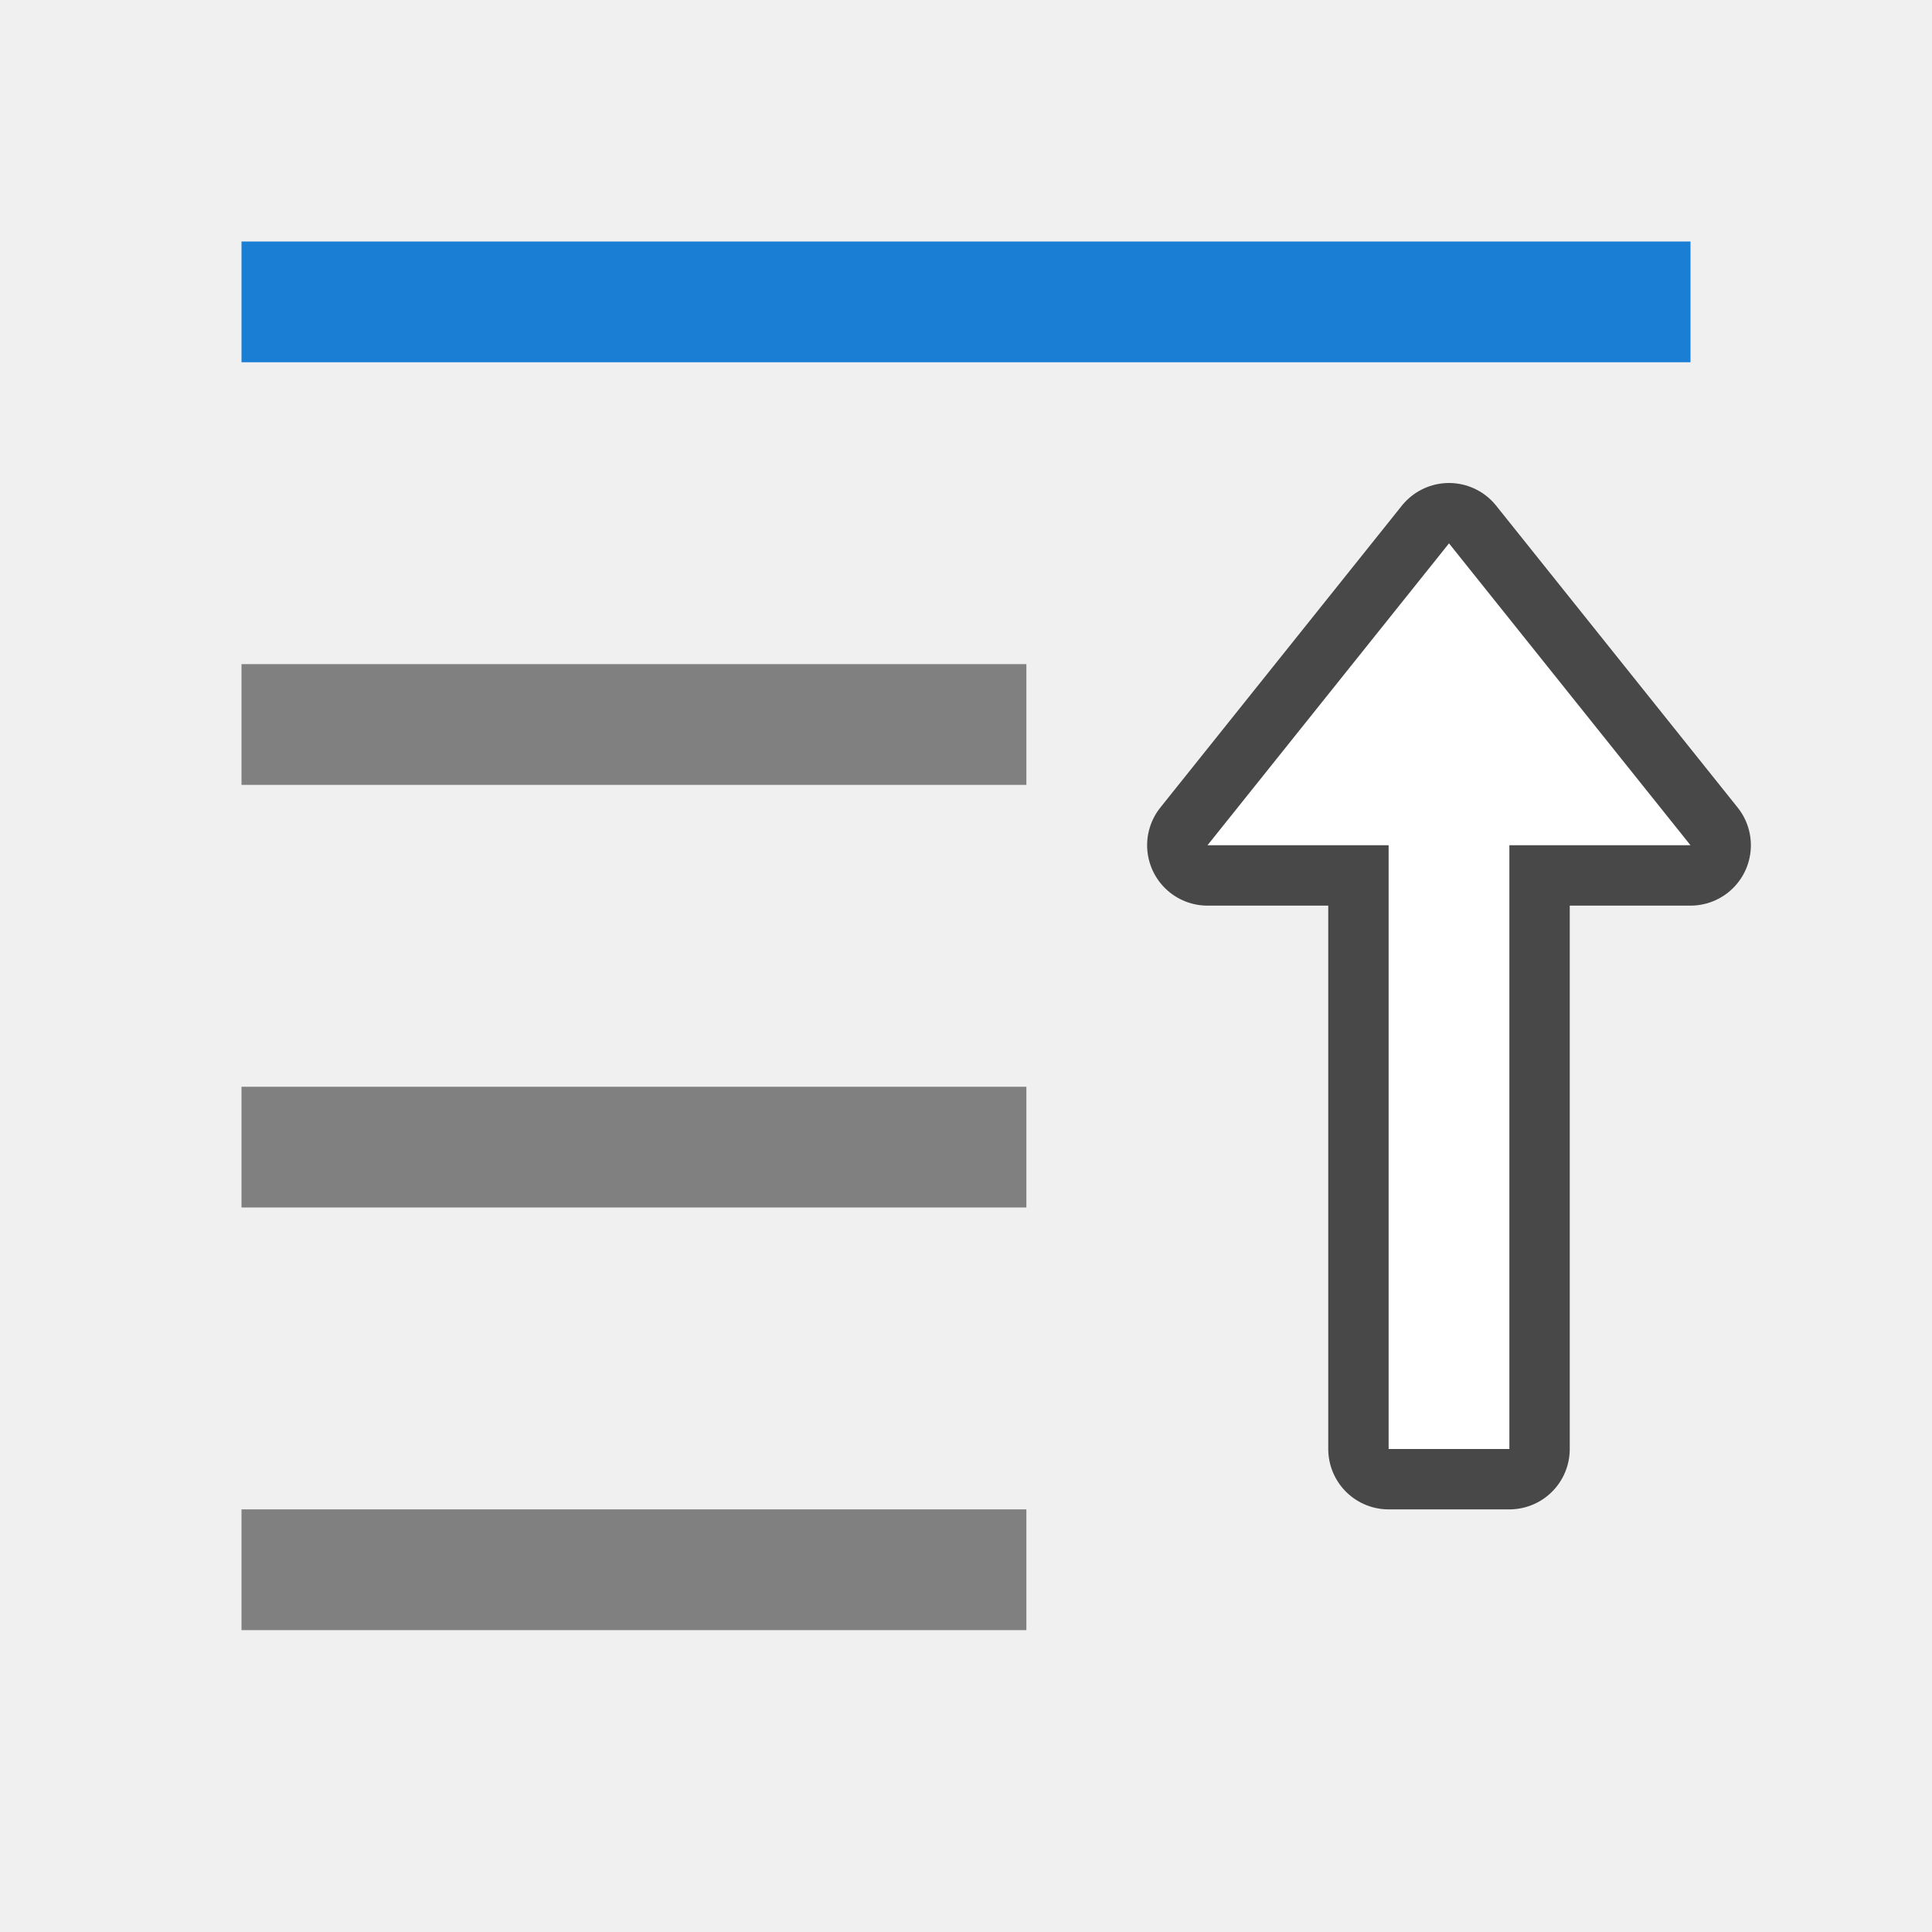
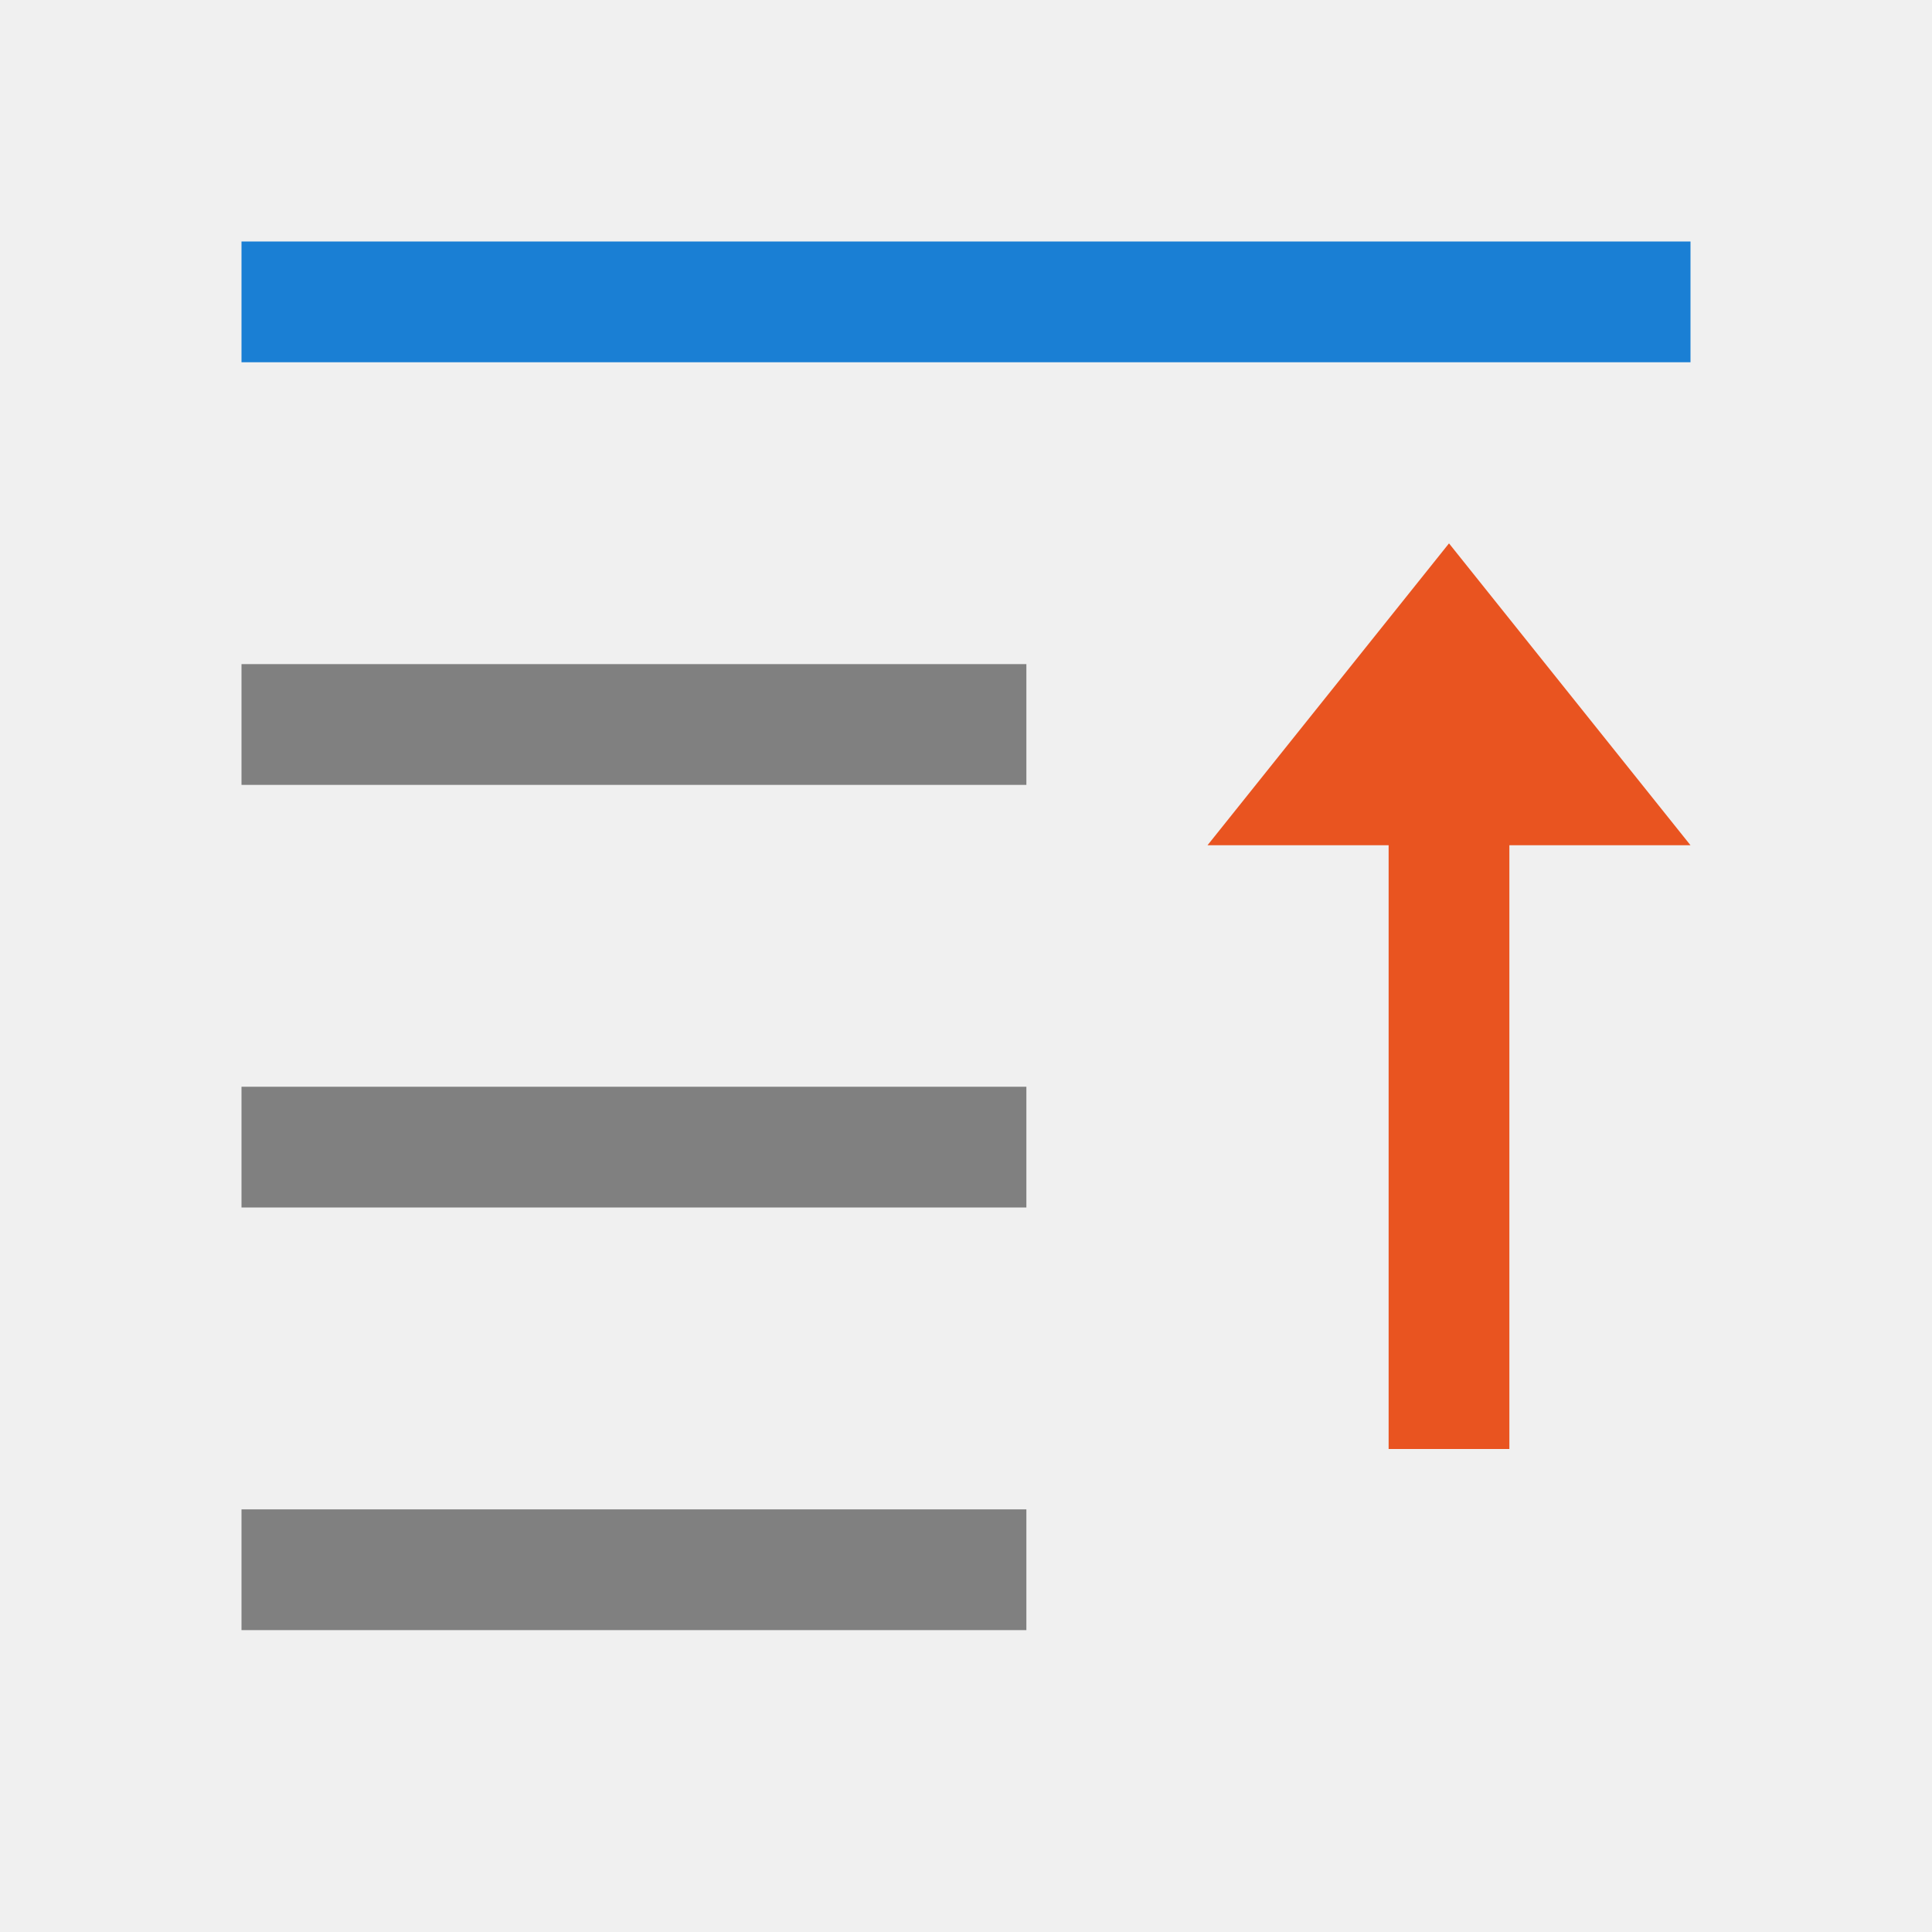
<svg xmlns="http://www.w3.org/2000/svg" viewBox="0 0 32 32" version="1.1" id="svg4">
  <defs id="defs8" />
  <rect style="opacity:1;fill:#808080;fill-opacity:1;stroke:none;stroke-width:0.473;stroke-miterlimit:4;stroke-dasharray:none;stroke-dashoffset:0;stroke-opacity:1" id="rect833" width="13" height="2" x="4" y="-27" transform="scale(1,-1)" />
  <rect y="-20" x="4" height="2" width="13" id="rect835" style="opacity:1;fill:#808080;fill-opacity:1;stroke:none;stroke-width:0.473;stroke-miterlimit:4;stroke-dasharray:none;stroke-dashoffset:0;stroke-opacity:1" transform="scale(1,-1)" />
  <rect style="opacity:1;fill:#808080;fill-opacity:1;stroke:none;stroke-width:0.473;stroke-miterlimit:4;stroke-dasharray:none;stroke-dashoffset:0;stroke-opacity:1" id="rect837" width="13" height="2" x="4" y="-13" transform="scale(1,-1)" />
-   <path id="path856" d="m 24,9 -4,5 h 3 v 10 h 2 V 14 h 3 z" style="opacity:0.7;fill:#000000;fill-opacity:1;stroke:#000000;stroke-width:2;stroke-linecap:butt;stroke-linejoin:round;stroke-miterlimit:4;stroke-dasharray:none;stroke-opacity:1" />
-   <path style="fill:#ffffff;fill-opacity:1;stroke:none;stroke-width:1px;stroke-linecap:butt;stroke-linejoin:miter;stroke-opacity:1" d="m 24,9 -4,5 h 3 v 10 h 2 V 14 h 3 z" id="path834" />
+   <path style="fill:#e95420;fill-opacity:1;stroke:none;stroke-width:1px;stroke-linecap:butt;stroke-linejoin:miter;stroke-opacity:1" d="m 24,9 -4,5 h 3 v 10 h 2 V 14 h 3 z" id="path834" />
  <rect y="-6" x="4" height="2" width="24" id="rect839" style="opacity:1;fill:#1a7fd4;fill-opacity:1;stroke:none;stroke-width:0.556;stroke-miterlimit:4;stroke-dasharray:none;stroke-dashoffset:0;stroke-opacity:1" transform="scale(1,-1)" />
</svg>
